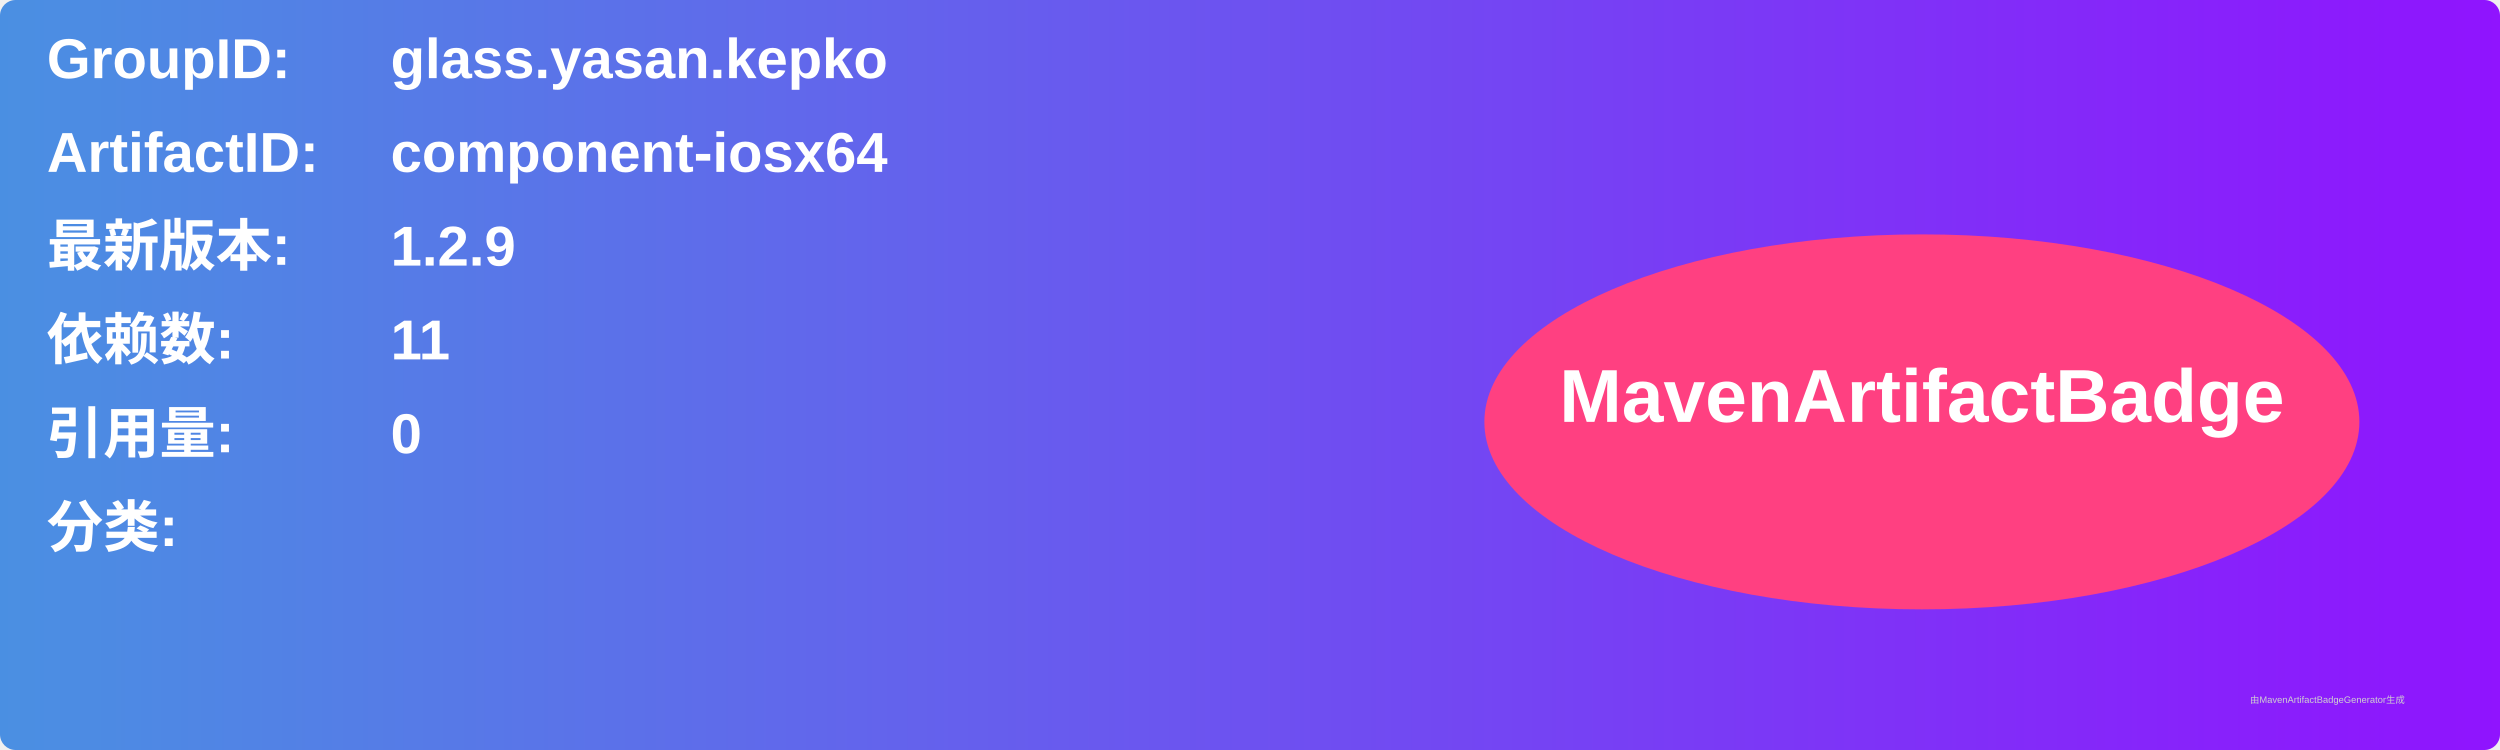
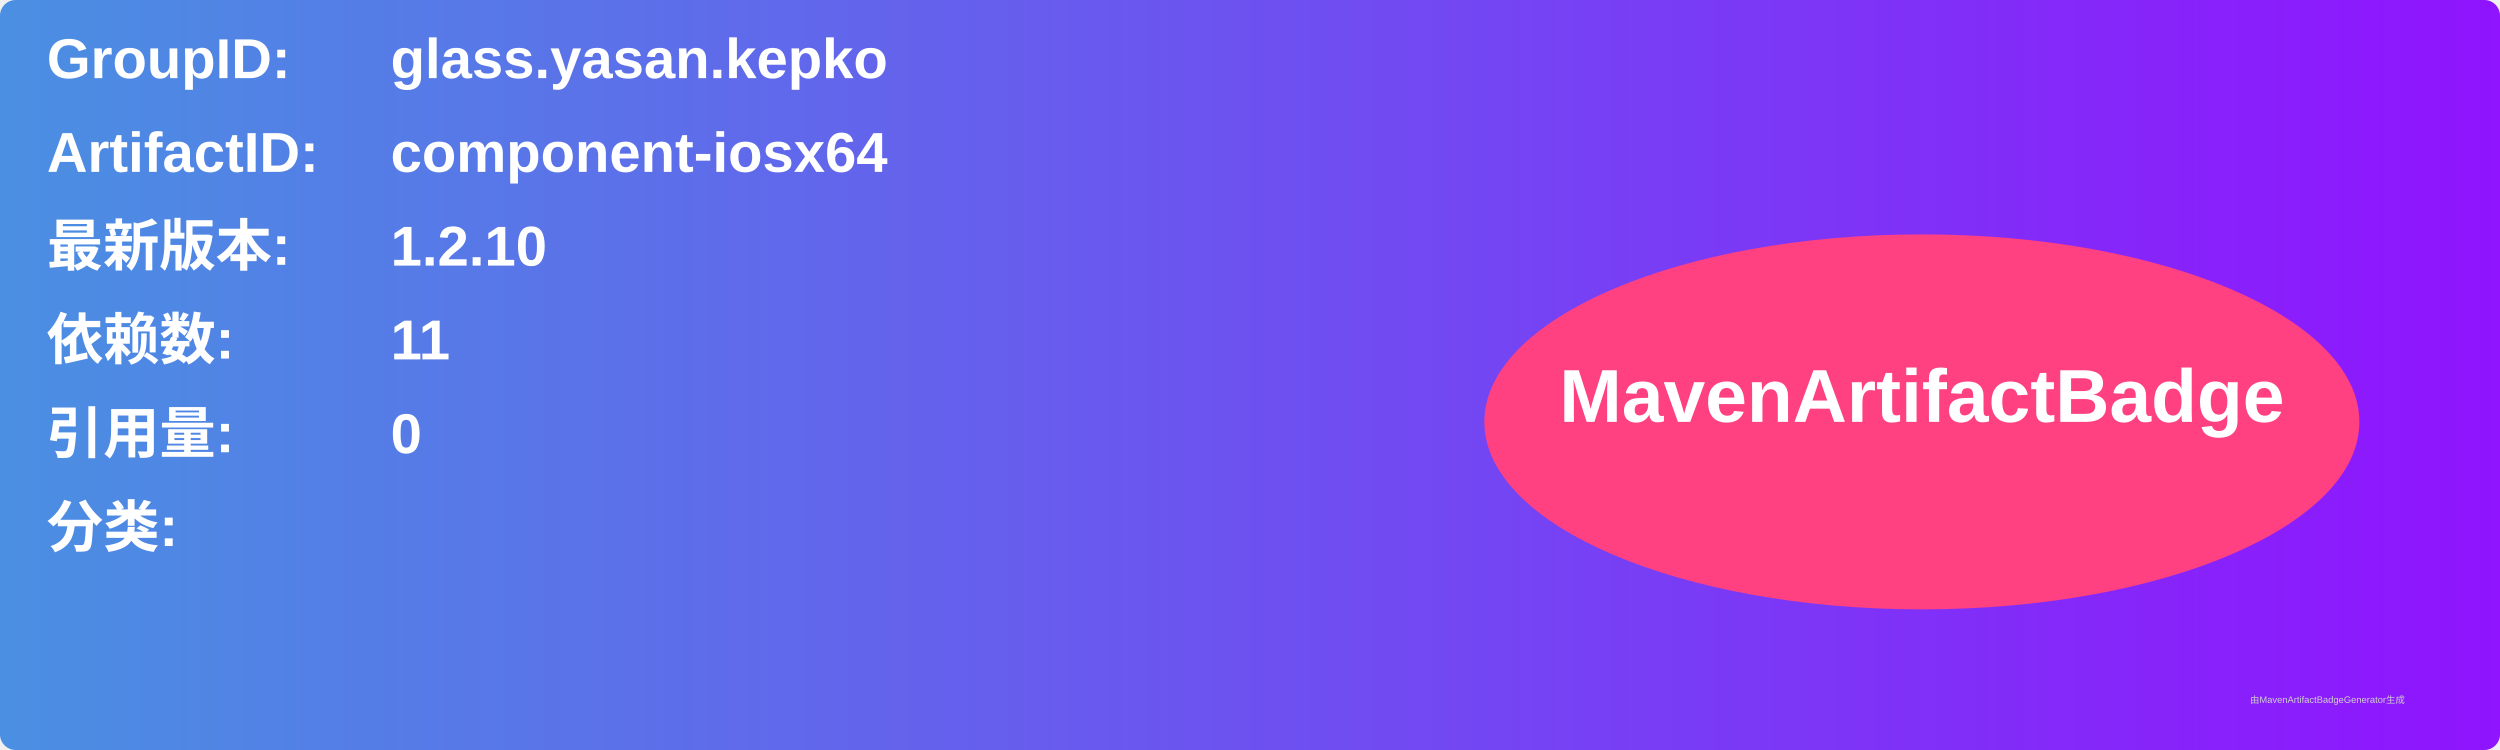
<svg xmlns="http://www.w3.org/2000/svg" width="800" height="240" viewBox="0 0 800 240">
  <linearGradient id="grad" x1="0%" y1="0%" x2="100%" y2="0%">
    <stop offset="0%" stop-color="#4a90e2" />
    <stop offset="100%" stop-color="#9013fe" />
  </linearGradient>
  <rect width="100%" height="100%" rx="5" ry="5" fill="url(#grad)" />
  <g transform="translate(15, 15)">
    <text x="0" y="10" font-family="Arial" font-size="18" fill="white" font-weight="bold" width="260">GroupID:</text>
    <text x="110" y="10" font-family="Arial" font-size="18" fill="white" font-weight="bold" width="460">glass.yasan.kepko</text>
    <text x="0" y="40" font-family="Arial" font-size="18" fill="white" font-weight="bold" width="260">ArtifactID:</text>
    <text x="110" y="40" font-family="Arial" font-size="18" fill="white" font-weight="bold" width="460">component-iosx64</text>
    <text x="0" y="70" font-family="Arial" font-size="18" fill="white" font-weight="bold">最新版本:</text>
    <text x="110" y="70" font-family="Arial" font-size="18" fill="white" font-weight="bold">
-       <tspan font-weight="bold">1.2.9</tspan>
+       <tspan font-weight="bold">1.2.10</tspan>
    </text>
    <text x="0" y="100" font-family="Arial" font-size="18" fill="white" font-weight="bold">依赖数: </text>
    <text x="110" y="100" font-family="Arial" font-size="18" fill="white">
      <tspan font-weight="bold">11</tspan>
    </text>
    <text x="0" y="130" font-family="Arial" font-size="18" fill="white" font-weight="bold">引用量: </text>
    <text x="110" y="130" font-family="Arial" font-size="18" fill="white">
      <tspan font-weight="bold">0</tspan>
    </text>
    <text x="0" y="160" font-family="Arial" font-size="18" fill="white" font-weight="bold">分类:</text>
    <text x="10" y="190" font-family="Arial" font-size="10" fill="white">
      <tspan font-weight="bold" />
    </text>
    <ellipse cx="600" cy="120" rx="140" ry="60" fill="#ff4081" />
    <text x="600" y="120" text-anchor="middle" font-family="Arial" font-size="24" fill="white" font-weight="bold">MavenArtifactBadge</text>
  </g>
  <text x="720" y="225" font-family="Arial" font-size="3" fill="#d0d0d0">由MavenArtifactBadgeGenerator生成</text>
</svg>
